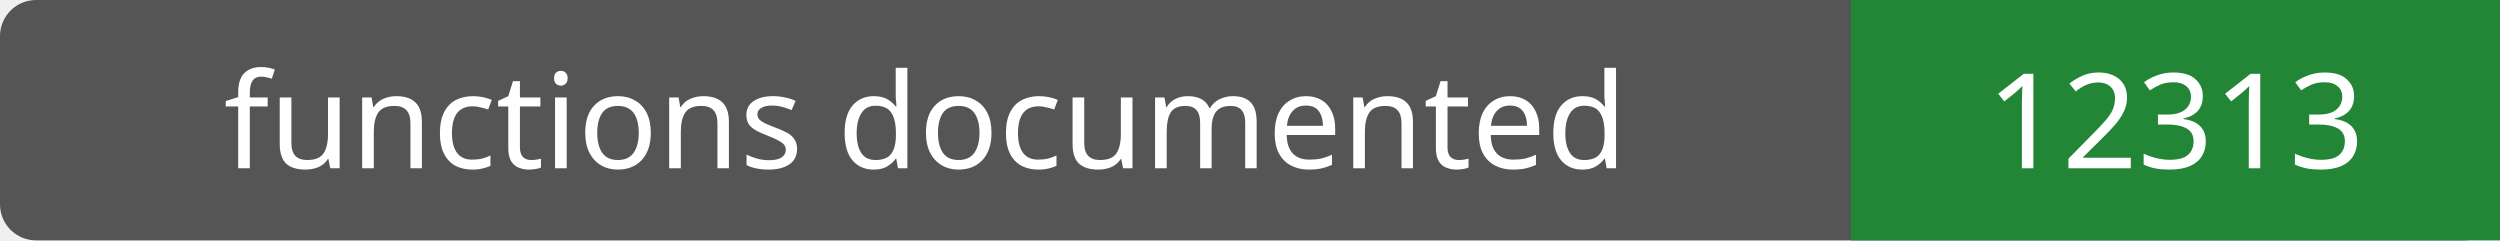
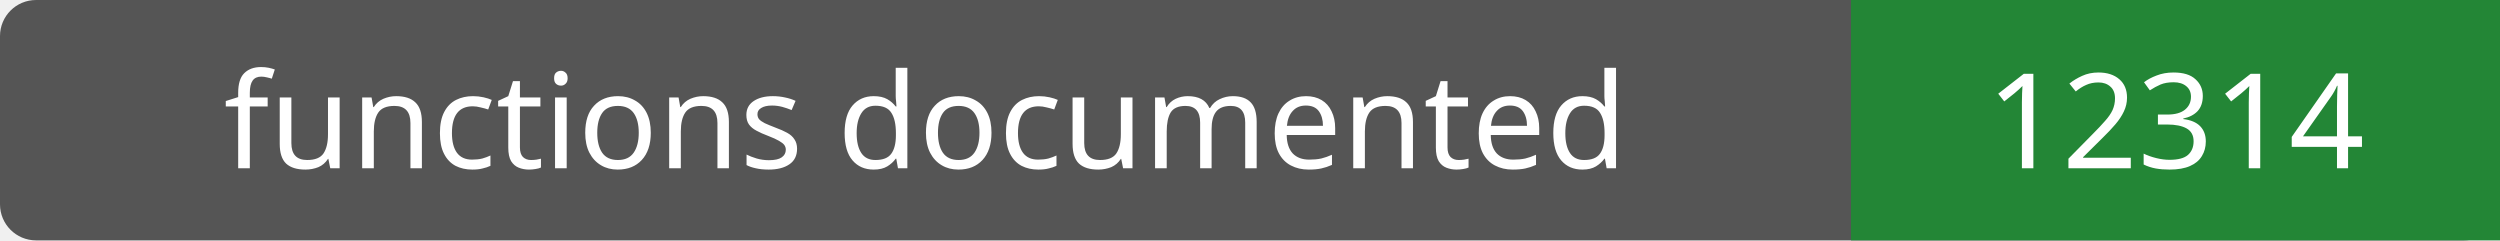
- <svg xmlns="http://www.w3.org/2000/svg" width="208" height="20" role="img" aria-label="functions documented: 12313">
+ <svg xmlns="http://www.w3.org/2000/svg" width="208" height="20" role="img" aria-label="functions documented: 12314">
  <rect width="208" height="20" rx="3" fill="#555" />
  <path fill="#238636" d="M154 0h54v20H154z" />
  <g fill="#fff" text-anchor="middle" font-family="Verdana,sans-serif" font-size="11">
    <text x="77.0" y="14">functions documented</text>
-     <text x="181.0" y="14">12313</text>
+     <text x="181.0" y="14">12314</text>
  </g>
</svg>
